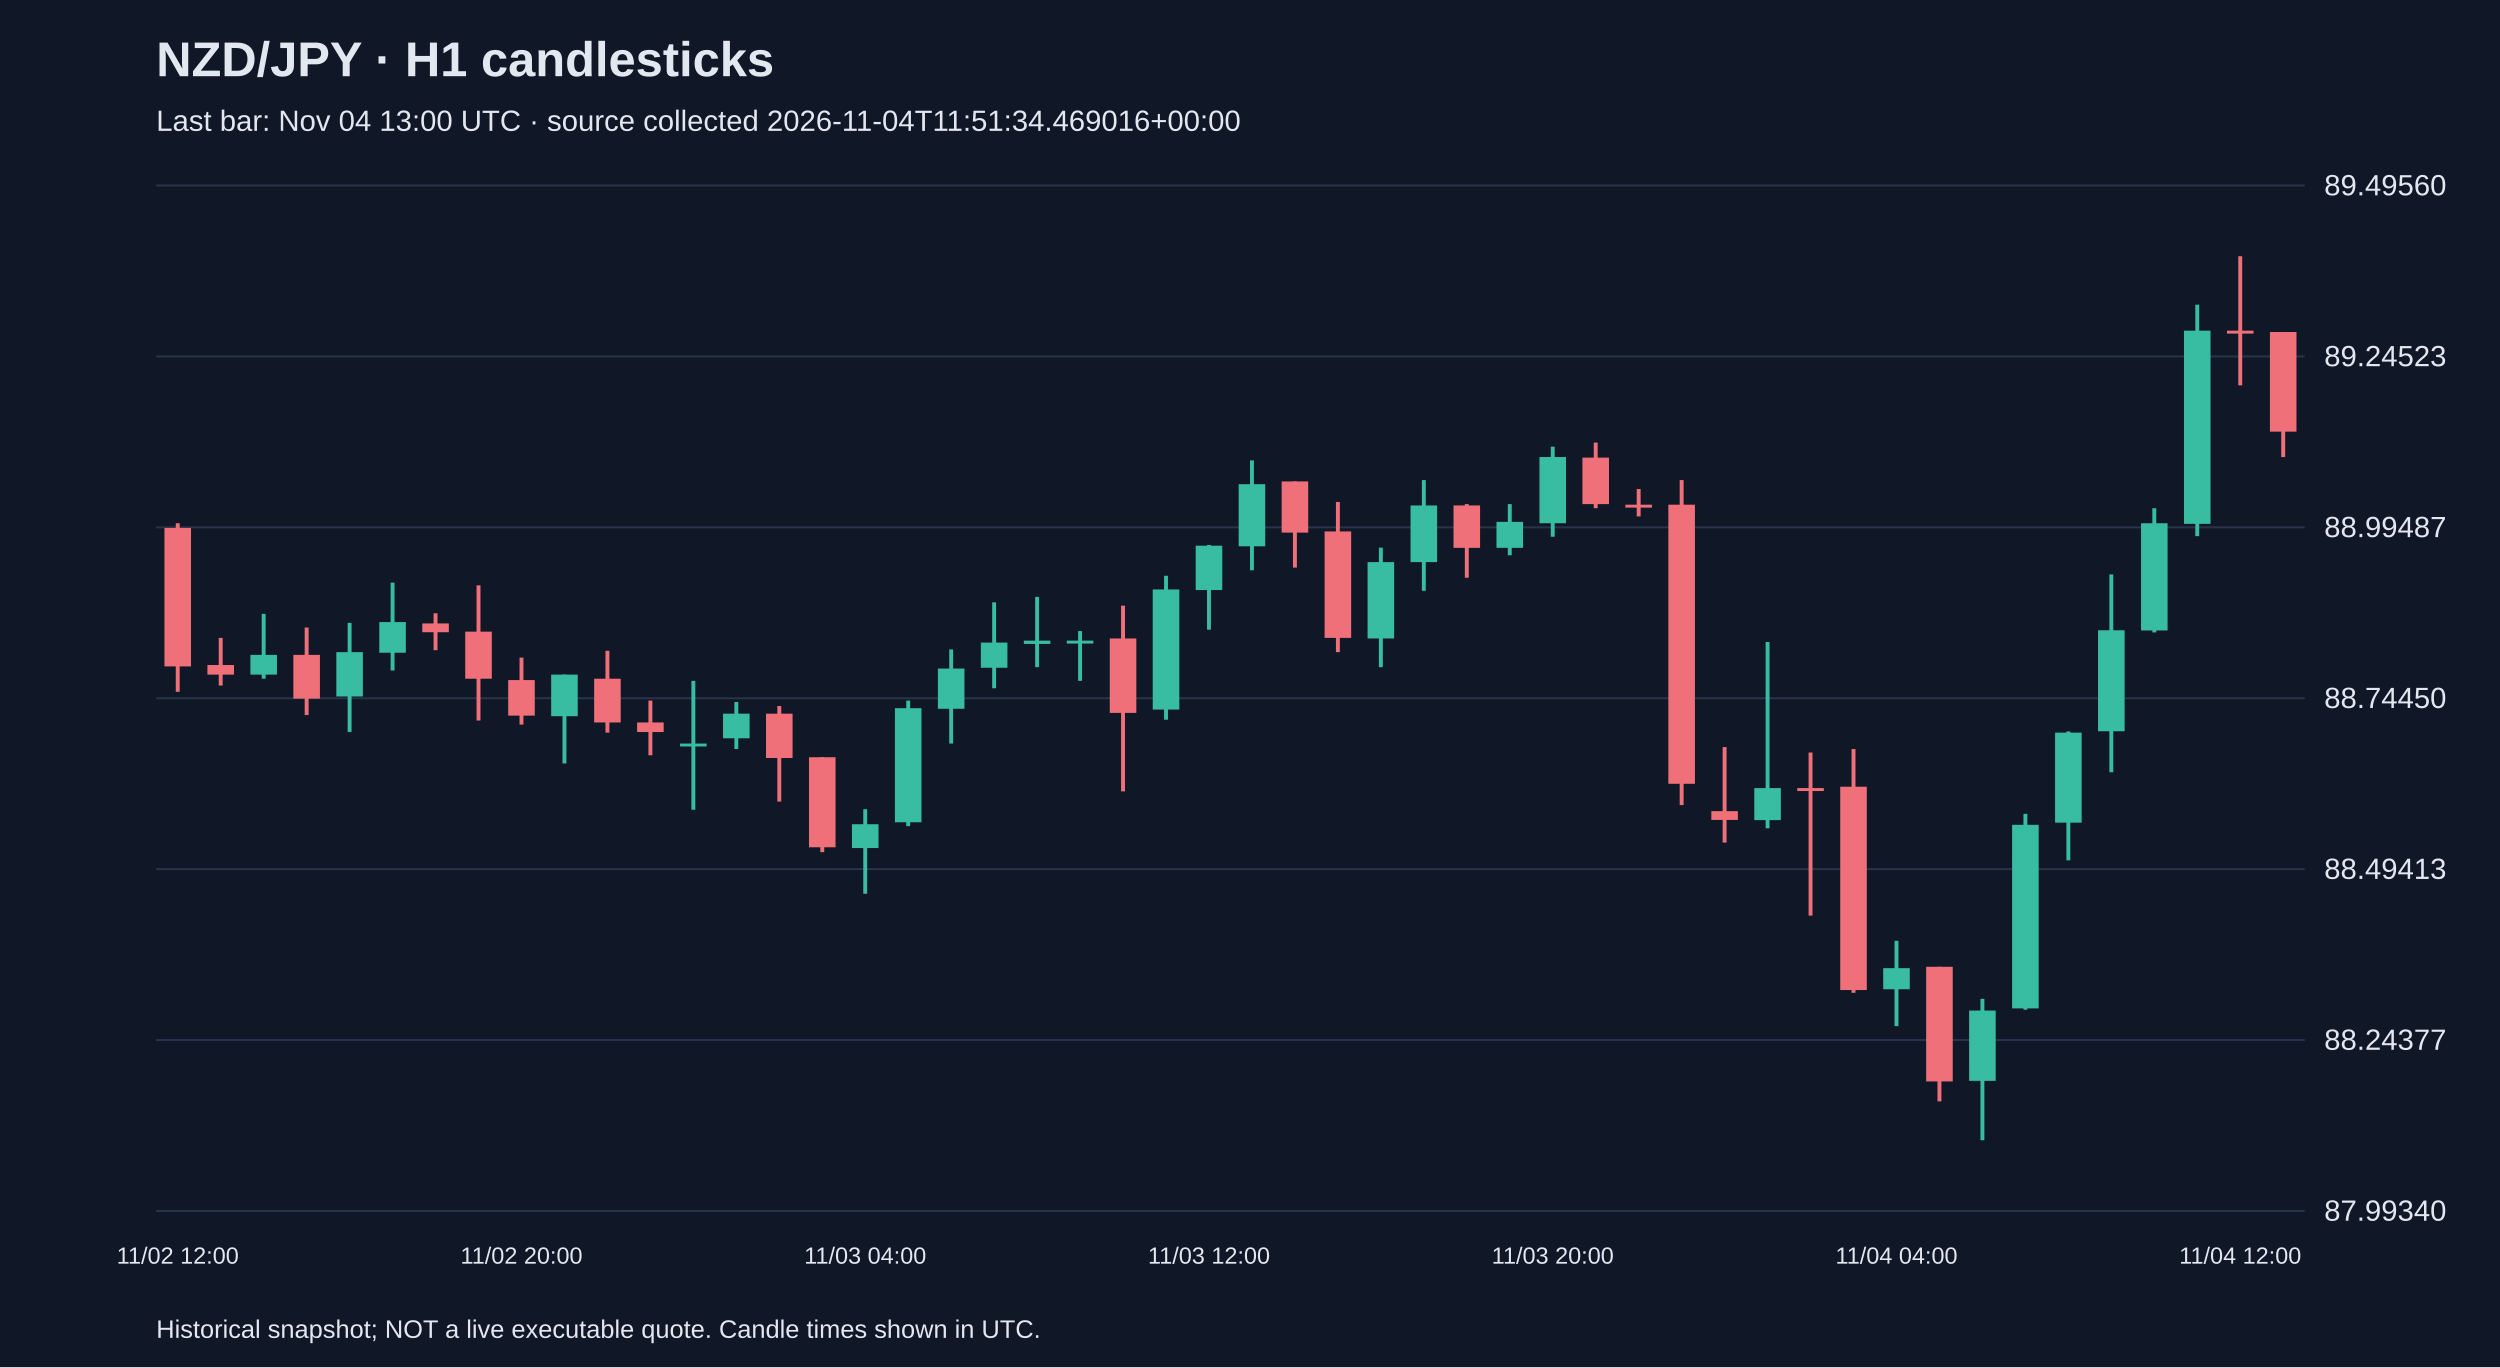
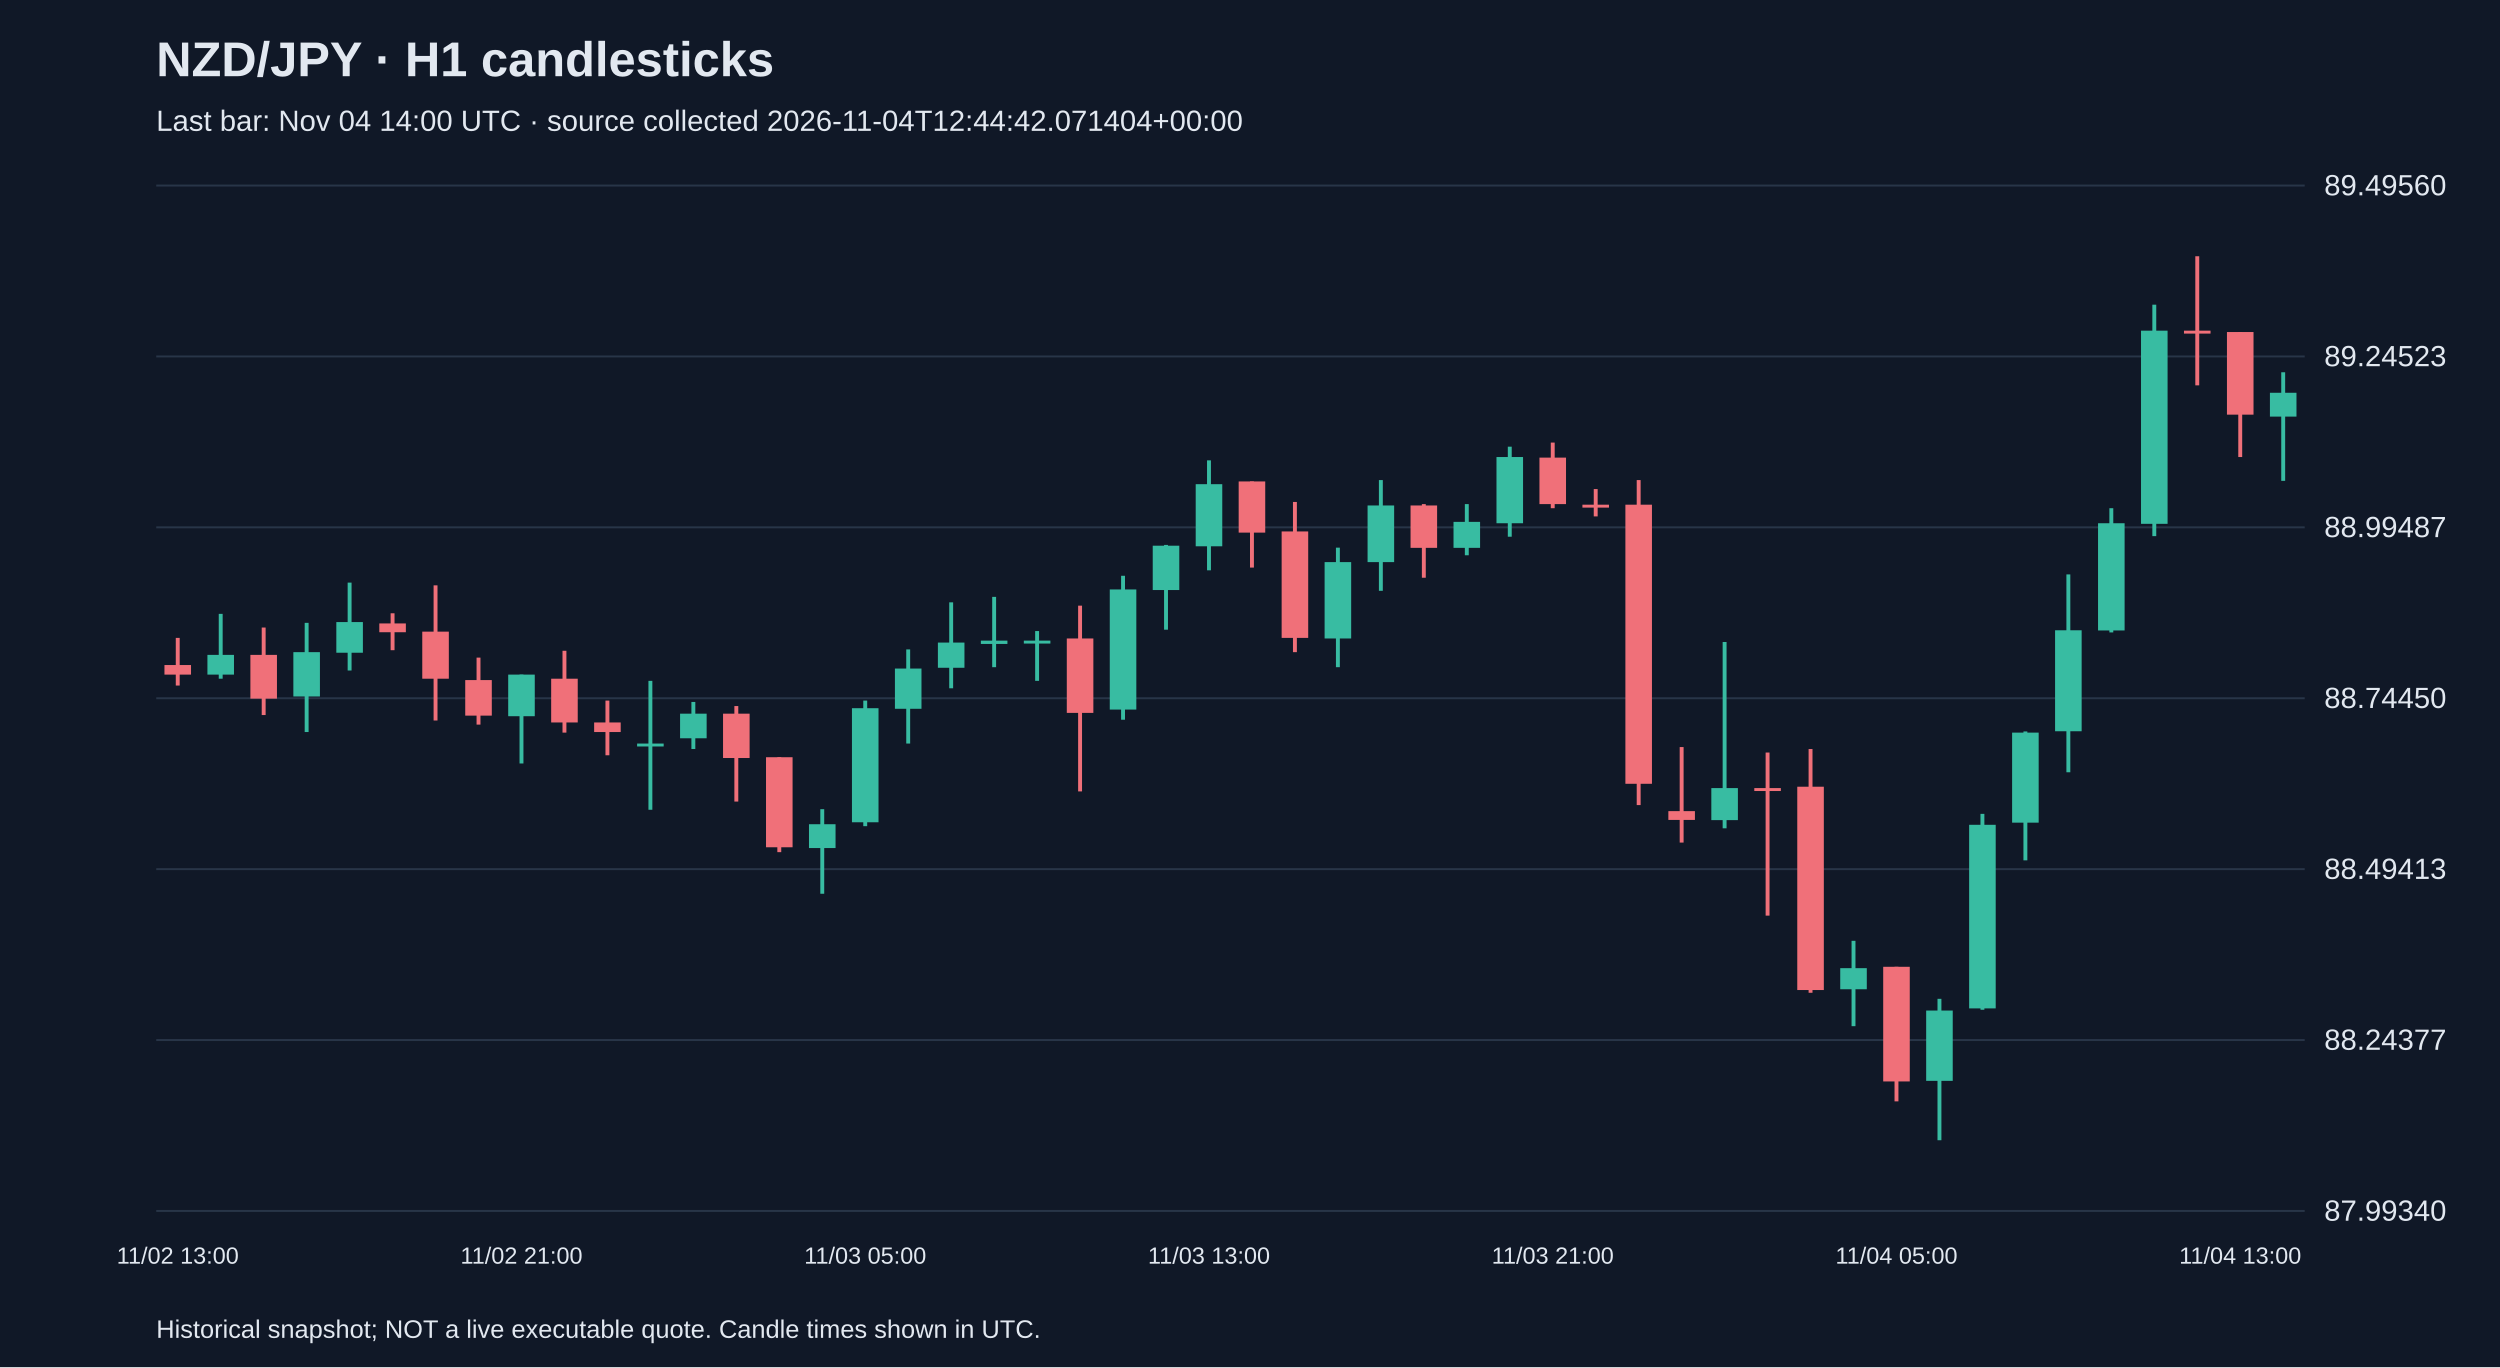
<svg xmlns="http://www.w3.org/2000/svg" viewBox="0 0 1280 700">
  <rect width="100%" height="100%" fill="#101827" />
  <style>text{font-family:Arial,sans-serif;fill:#e2e8f0}</style>
  <text x="80" y="39" font-size="25" font-weight="bold">NZD/JPY · H1 candlesticks</text>
-   <text x="80" y="67" font-size="15" fill="#a6b1c5">Last bar: Nov 04 13:00 UTC · source collected 2026-11-04T11:51:34.469016+00:00</text>
+   <text x="80" y="67" font-size="15" fill="#a6b1c5">Last bar: Nov 04 14:00 UTC · source collected 2026-11-04T12:44:42.071404+00:00</text>
  <line x1="80" y1="620.0" x2="1180" y2="620.0" stroke="#283548" />
  <text x="1190" y="625.0" font-size="15">87.99340</text>
  <line x1="80" y1="532.5" x2="1180" y2="532.5" stroke="#283548" />
  <text x="1190" y="537.5" font-size="15">88.24377</text>
  <line x1="80" y1="445.0" x2="1180" y2="445.0" stroke="#283548" />
  <text x="1190" y="450.0" font-size="15">88.49413</text>
  <line x1="80" y1="357.5" x2="1180" y2="357.5" stroke="#283548" />
  <text x="1190" y="362.5" font-size="15">88.74450</text>
  <line x1="80" y1="270.0" x2="1180" y2="270.0" stroke="#283548" />
  <text x="1190" y="275.0" font-size="15">88.99487</text>
  <line x1="80" y1="182.5" x2="1180" y2="182.5" stroke="#283548" />
  <text x="1190" y="187.5" font-size="15">89.24523</text>
  <line x1="80" y1="95.0" x2="1180" y2="95.0" stroke="#283548" />
  <text x="1190" y="100.0" font-size="15">89.49560</text>
-   <line x1="91.0" y1="267.9" x2="91.0" y2="354.2" stroke="#f07079" stroke-width="2" />
-   <rect x="84.2" y="270.3" width="13.6" height="70.9" fill="#f07079" />
-   <text x="91.0" y="647" text-anchor="middle" font-size="12">11/02 12:00</text>
-   <line x1="113.0" y1="326.6" x2="113.0" y2="351.0" stroke="#f07079" stroke-width="2" />
-   <rect x="106.2" y="340.5" width="13.6" height="4.9" fill="#f07079" />
-   <line x1="135.0" y1="314.3" x2="135.0" y2="347.5" stroke="#38bca2" stroke-width="2" />
-   <rect x="128.2" y="335.3" width="13.6" height="10.1" fill="#38bca2" />
-   <line x1="157.0" y1="321.3" x2="157.0" y2="366.1" stroke="#f07079" stroke-width="2" />
-   <rect x="150.2" y="335.3" width="13.6" height="22.4" fill="#f07079" />
-   <line x1="179.0" y1="318.9" x2="179.0" y2="374.8" stroke="#38bca2" stroke-width="2" />
-   <rect x="172.2" y="333.9" width="13.6" height="22.7" fill="#38bca2" />
-   <line x1="201.0" y1="298.3" x2="201.0" y2="343.3" stroke="#38bca2" stroke-width="2" />
-   <rect x="194.2" y="318.5" width="13.6" height="15.7" fill="#38bca2" />
-   <line x1="223.0" y1="314.0" x2="223.0" y2="332.9" stroke="#f07079" stroke-width="2" />
-   <rect x="216.2" y="319.2" width="13.6" height="4.5" fill="#f07079" />
-   <line x1="245.0" y1="299.7" x2="245.0" y2="368.9" stroke="#f07079" stroke-width="2" />
-   <rect x="238.2" y="323.4" width="13.6" height="24.1" fill="#f07079" />
-   <line x1="267.0" y1="336.7" x2="267.0" y2="371.0" stroke="#f07079" stroke-width="2" />
-   <rect x="260.2" y="348.2" width="13.6" height="18.2" fill="#f07079" />
-   <text x="267.0" y="647" text-anchor="middle" font-size="12">11/02 20:00</text>
-   <line x1="289.0" y1="345.4" x2="289.0" y2="390.9" stroke="#38bca2" stroke-width="2" />
-   <rect x="282.2" y="345.4" width="13.6" height="21.3" fill="#38bca2" />
-   <line x1="311.0" y1="333.2" x2="311.0" y2="375.1" stroke="#f07079" stroke-width="2" />
-   <rect x="304.2" y="347.5" width="13.6" height="22.4" fill="#f07079" />
-   <line x1="333.0" y1="358.7" x2="333.0" y2="386.7" stroke="#f07079" stroke-width="2" />
-   <rect x="326.2" y="369.9" width="13.6" height="4.9" fill="#f07079" />
-   <line x1="355.0" y1="348.6" x2="355.0" y2="414.6" stroke="#38bca2" stroke-width="2" />
-   <rect x="348.2" y="380.7" width="13.6" height="1.5" fill="#38bca2" />
-   <line x1="377.0" y1="359.4" x2="377.0" y2="383.5" stroke="#38bca2" stroke-width="2" />
-   <rect x="370.2" y="365.4" width="13.6" height="12.6" fill="#38bca2" />
-   <line x1="399.0" y1="361.5" x2="399.0" y2="410.4" stroke="#f07079" stroke-width="2" />
-   <rect x="392.2" y="365.4" width="13.6" height="22.7" fill="#f07079" />
-   <line x1="421.0" y1="387.7" x2="421.0" y2="436.3" stroke="#f07079" stroke-width="2" />
-   <rect x="414.2" y="387.7" width="13.6" height="46.1" fill="#f07079" />
-   <line x1="443.0" y1="414.3" x2="443.0" y2="457.6" stroke="#38bca2" stroke-width="2" />
-   <rect x="436.2" y="422.0" width="13.6" height="12.2" fill="#38bca2" />
-   <text x="443.0" y="647" text-anchor="middle" font-size="12">11/03 04:00</text>
-   <line x1="465.0" y1="358.7" x2="465.0" y2="423.0" stroke="#38bca2" stroke-width="2" />
-   <rect x="458.2" y="362.6" width="13.6" height="58.4" fill="#38bca2" />
-   <line x1="487.0" y1="332.5" x2="487.0" y2="380.7" stroke="#38bca2" stroke-width="2" />
-   <rect x="480.2" y="342.3" width="13.6" height="20.6" fill="#38bca2" />
-   <line x1="509.0" y1="308.4" x2="509.0" y2="352.4" stroke="#38bca2" stroke-width="2" />
-   <rect x="502.2" y="329.0" width="13.6" height="12.9" fill="#38bca2" />
-   <line x1="531.0" y1="305.6" x2="531.0" y2="341.6" stroke="#38bca2" stroke-width="2" />
-   <rect x="524.2" y="328.0" width="13.6" height="1.7" fill="#38bca2" />
-   <line x1="553.0" y1="323.1" x2="553.0" y2="348.6" stroke="#38bca2" stroke-width="2" />
-   <rect x="546.2" y="328.0" width="13.6" height="1.5" fill="#38bca2" />
-   <line x1="575.0" y1="310.1" x2="575.0" y2="405.2" stroke="#f07079" stroke-width="2" />
-   <rect x="568.2" y="326.9" width="13.6" height="38.1" fill="#f07079" />
-   <line x1="597.0" y1="294.8" x2="597.0" y2="368.5" stroke="#38bca2" stroke-width="2" />
-   <rect x="590.2" y="301.8" width="13.6" height="61.5" fill="#38bca2" />
-   <line x1="619.0" y1="279.0" x2="619.0" y2="322.4" stroke="#38bca2" stroke-width="2" />
-   <rect x="612.2" y="279.4" width="13.6" height="22.7" fill="#38bca2" />
-   <text x="619.0" y="647" text-anchor="middle" font-size="12">11/03 12:00</text>
-   <line x1="641.0" y1="235.7" x2="641.0" y2="292.0" stroke="#38bca2" stroke-width="2" />
-   <rect x="634.2" y="247.9" width="13.6" height="31.8" fill="#38bca2" />
-   <line x1="663.0" y1="246.5" x2="663.0" y2="290.6" stroke="#f07079" stroke-width="2" />
-   <rect x="656.2" y="246.5" width="13.6" height="26.2" fill="#f07079" />
-   <line x1="685.0" y1="257.0" x2="685.0" y2="333.9" stroke="#f07079" stroke-width="2" />
-   <rect x="678.2" y="272.1" width="13.6" height="54.5" fill="#f07079" />
-   <line x1="707.0" y1="280.4" x2="707.0" y2="341.6" stroke="#38bca2" stroke-width="2" />
-   <rect x="700.2" y="287.8" width="13.6" height="39.1" fill="#38bca2" />
-   <line x1="729.0" y1="245.8" x2="729.0" y2="302.5" stroke="#38bca2" stroke-width="2" />
-   <rect x="722.2" y="258.8" width="13.6" height="29.0" fill="#38bca2" />
-   <line x1="751.0" y1="258.1" x2="751.0" y2="295.8" stroke="#f07079" stroke-width="2" />
-   <rect x="744.2" y="258.8" width="13.6" height="21.7" fill="#f07079" />
-   <line x1="773.0" y1="258.1" x2="773.0" y2="284.3" stroke="#38bca2" stroke-width="2" />
-   <rect x="766.2" y="267.2" width="13.6" height="13.3" fill="#38bca2" />
-   <line x1="795.0" y1="228.7" x2="795.0" y2="274.8" stroke="#38bca2" stroke-width="2" />
-   <rect x="788.2" y="234.0" width="13.6" height="33.9" fill="#38bca2" />
-   <text x="795.0" y="647" text-anchor="middle" font-size="12">11/03 20:00</text>
-   <line x1="817.0" y1="226.6" x2="817.0" y2="260.2" stroke="#f07079" stroke-width="2" />
-   <rect x="810.2" y="234.3" width="13.6" height="23.8" fill="#f07079" />
-   <line x1="839.0" y1="250.4" x2="839.0" y2="264.4" stroke="#f07079" stroke-width="2" />
-   <rect x="832.2" y="258.4" width="13.6" height="1.5" fill="#f07079" />
-   <line x1="861.0" y1="245.8" x2="861.0" y2="412.2" stroke="#f07079" stroke-width="2" />
-   <rect x="854.2" y="258.4" width="13.6" height="142.9" fill="#f07079" />
-   <line x1="883.0" y1="382.5" x2="883.0" y2="431.4" stroke="#f07079" stroke-width="2" />
-   <rect x="876.2" y="415.3" width="13.6" height="4.5" fill="#f07079" />
-   <line x1="905.0" y1="328.7" x2="905.0" y2="424.1" stroke="#38bca2" stroke-width="2" />
-   <rect x="898.2" y="403.5" width="13.6" height="16.4" fill="#38bca2" />
-   <line x1="927.0" y1="385.3" x2="927.0" y2="468.8" stroke="#f07079" stroke-width="2" />
-   <rect x="920.2" y="403.5" width="13.6" height="1.5" fill="#f07079" />
-   <line x1="949.0" y1="383.5" x2="949.0" y2="508.3" stroke="#f07079" stroke-width="2" />
-   <rect x="942.2" y="402.8" width="13.6" height="104.1" fill="#f07079" />
-   <line x1="971.0" y1="481.7" x2="971.0" y2="525.4" stroke="#38bca2" stroke-width="2" />
-   <rect x="964.2" y="495.7" width="13.6" height="10.8" fill="#38bca2" />
-   <text x="971.0" y="647" text-anchor="middle" font-size="12">11/04 04:00</text>
-   <line x1="993.0" y1="495.0" x2="993.0" y2="563.9" stroke="#f07079" stroke-width="2" />
-   <rect x="986.2" y="495.0" width="13.6" height="58.7" fill="#f07079" />
-   <line x1="1015.0" y1="511.4" x2="1015.0" y2="583.8" stroke="#38bca2" stroke-width="2" />
-   <rect x="1008.2" y="517.4" width="13.6" height="36.0" fill="#38bca2" />
-   <line x1="1037.0" y1="416.7" x2="1037.0" y2="517.0" stroke="#38bca2" stroke-width="2" />
-   <rect x="1030.2" y="422.3" width="13.6" height="94.0" fill="#38bca2" />
-   <line x1="1059.0" y1="374.5" x2="1059.0" y2="440.5" stroke="#38bca2" stroke-width="2" />
-   <rect x="1052.2" y="375.1" width="13.6" height="46.1" fill="#38bca2" />
-   <line x1="1081.0" y1="294.1" x2="1081.0" y2="395.4" stroke="#38bca2" stroke-width="2" />
-   <rect x="1074.2" y="322.7" width="13.6" height="51.7" fill="#38bca2" />
-   <line x1="1103.0" y1="260.2" x2="1103.0" y2="323.8" stroke="#38bca2" stroke-width="2" />
-   <rect x="1096.2" y="267.9" width="13.6" height="54.9" fill="#38bca2" />
-   <line x1="1125.0" y1="156.0" x2="1125.0" y2="274.5" stroke="#38bca2" stroke-width="2" />
-   <rect x="1118.2" y="169.3" width="13.6" height="98.9" fill="#38bca2" />
-   <line x1="1147.0" y1="131.2" x2="1147.0" y2="197.3" stroke="#f07079" stroke-width="2" />
-   <rect x="1140.2" y="169.3" width="13.6" height="1.5" fill="#f07079" />
-   <text x="1147.0" y="647" text-anchor="middle" font-size="12">11/04 12:00</text>
-   <line x1="1169.0" y1="170.0" x2="1169.0" y2="234.0" stroke="#f07079" stroke-width="2" />
-   <rect x="1162.2" y="170.0" width="13.6" height="51.0" fill="#f07079" />
+   <line x1="91.0" y1="326.6" x2="91.0" y2="351.0" stroke="#f07079" stroke-width="2" />
+   <rect x="84.2" y="340.5" width="13.6" height="4.9" fill="#f07079" />
+   <text x="91.0" y="647" text-anchor="middle" font-size="12">11/02 13:00</text>
+   <line x1="113.0" y1="314.3" x2="113.0" y2="347.5" stroke="#38bca2" stroke-width="2" />
+   <rect x="106.2" y="335.3" width="13.6" height="10.1" fill="#38bca2" />
+   <line x1="135.0" y1="321.3" x2="135.0" y2="366.1" stroke="#f07079" stroke-width="2" />
+   <rect x="128.2" y="335.3" width="13.6" height="22.4" fill="#f07079" />
+   <line x1="157.0" y1="318.9" x2="157.0" y2="374.8" stroke="#38bca2" stroke-width="2" />
+   <rect x="150.2" y="333.9" width="13.6" height="22.7" fill="#38bca2" />
+   <line x1="179.0" y1="298.3" x2="179.0" y2="343.3" stroke="#38bca2" stroke-width="2" />
+   <rect x="172.2" y="318.5" width="13.6" height="15.7" fill="#38bca2" />
+   <line x1="201.0" y1="314.0" x2="201.0" y2="332.9" stroke="#f07079" stroke-width="2" />
+   <rect x="194.2" y="319.2" width="13.6" height="4.5" fill="#f07079" />
+   <line x1="223.0" y1="299.7" x2="223.0" y2="368.9" stroke="#f07079" stroke-width="2" />
+   <rect x="216.2" y="323.4" width="13.6" height="24.1" fill="#f07079" />
+   <line x1="245.0" y1="336.7" x2="245.0" y2="371.0" stroke="#f07079" stroke-width="2" />
+   <rect x="238.2" y="348.2" width="13.6" height="18.2" fill="#f07079" />
+   <line x1="267.0" y1="345.4" x2="267.0" y2="390.9" stroke="#38bca2" stroke-width="2" />
+   <rect x="260.2" y="345.4" width="13.6" height="21.3" fill="#38bca2" />
+   <text x="267.0" y="647" text-anchor="middle" font-size="12">11/02 21:00</text>
+   <line x1="289.0" y1="333.2" x2="289.0" y2="375.1" stroke="#f07079" stroke-width="2" />
+   <rect x="282.2" y="347.5" width="13.6" height="22.4" fill="#f07079" />
+   <line x1="311.0" y1="358.7" x2="311.0" y2="386.7" stroke="#f07079" stroke-width="2" />
+   <rect x="304.2" y="369.9" width="13.6" height="4.9" fill="#f07079" />
+   <line x1="333.0" y1="348.6" x2="333.0" y2="414.6" stroke="#38bca2" stroke-width="2" />
+   <rect x="326.2" y="380.7" width="13.6" height="1.5" fill="#38bca2" />
+   <line x1="355.0" y1="359.4" x2="355.0" y2="383.5" stroke="#38bca2" stroke-width="2" />
+   <rect x="348.2" y="365.4" width="13.6" height="12.6" fill="#38bca2" />
+   <line x1="377.0" y1="361.5" x2="377.0" y2="410.4" stroke="#f07079" stroke-width="2" />
+   <rect x="370.2" y="365.4" width="13.6" height="22.7" fill="#f07079" />
+   <line x1="399.0" y1="387.7" x2="399.0" y2="436.3" stroke="#f07079" stroke-width="2" />
+   <rect x="392.2" y="387.7" width="13.6" height="46.1" fill="#f07079" />
+   <line x1="421.0" y1="414.3" x2="421.0" y2="457.6" stroke="#38bca2" stroke-width="2" />
+   <rect x="414.2" y="422.0" width="13.6" height="12.2" fill="#38bca2" />
+   <line x1="443.0" y1="358.7" x2="443.0" y2="423.0" stroke="#38bca2" stroke-width="2" />
+   <rect x="436.2" y="362.6" width="13.6" height="58.4" fill="#38bca2" />
+   <text x="443.0" y="647" text-anchor="middle" font-size="12">11/03 05:00</text>
+   <line x1="465.0" y1="332.5" x2="465.0" y2="380.7" stroke="#38bca2" stroke-width="2" />
+   <rect x="458.2" y="342.3" width="13.6" height="20.6" fill="#38bca2" />
+   <line x1="487.0" y1="308.4" x2="487.0" y2="352.4" stroke="#38bca2" stroke-width="2" />
+   <rect x="480.2" y="329.0" width="13.6" height="12.9" fill="#38bca2" />
+   <line x1="509.0" y1="305.6" x2="509.0" y2="341.6" stroke="#38bca2" stroke-width="2" />
+   <rect x="502.2" y="328.0" width="13.6" height="1.7" fill="#38bca2" />
+   <line x1="531.0" y1="323.1" x2="531.0" y2="348.6" stroke="#38bca2" stroke-width="2" />
+   <rect x="524.2" y="328.0" width="13.6" height="1.5" fill="#38bca2" />
+   <line x1="553.0" y1="310.1" x2="553.0" y2="405.2" stroke="#f07079" stroke-width="2" />
+   <rect x="546.2" y="326.9" width="13.6" height="38.1" fill="#f07079" />
+   <line x1="575.0" y1="294.8" x2="575.0" y2="368.5" stroke="#38bca2" stroke-width="2" />
+   <rect x="568.2" y="301.8" width="13.6" height="61.5" fill="#38bca2" />
+   <line x1="597.0" y1="279.0" x2="597.0" y2="322.4" stroke="#38bca2" stroke-width="2" />
+   <rect x="590.2" y="279.4" width="13.6" height="22.7" fill="#38bca2" />
+   <line x1="619.0" y1="235.7" x2="619.0" y2="292.0" stroke="#38bca2" stroke-width="2" />
+   <rect x="612.2" y="247.9" width="13.6" height="31.8" fill="#38bca2" />
+   <text x="619.0" y="647" text-anchor="middle" font-size="12">11/03 13:00</text>
+   <line x1="641.0" y1="246.5" x2="641.0" y2="290.6" stroke="#f07079" stroke-width="2" />
+   <rect x="634.2" y="246.5" width="13.6" height="26.2" fill="#f07079" />
+   <line x1="663.0" y1="257.0" x2="663.0" y2="333.9" stroke="#f07079" stroke-width="2" />
+   <rect x="656.2" y="272.1" width="13.6" height="54.5" fill="#f07079" />
+   <line x1="685.0" y1="280.4" x2="685.0" y2="341.6" stroke="#38bca2" stroke-width="2" />
+   <rect x="678.2" y="287.8" width="13.6" height="39.1" fill="#38bca2" />
+   <line x1="707.0" y1="245.8" x2="707.0" y2="302.5" stroke="#38bca2" stroke-width="2" />
+   <rect x="700.2" y="258.8" width="13.6" height="29.0" fill="#38bca2" />
+   <line x1="729.0" y1="258.1" x2="729.0" y2="295.8" stroke="#f07079" stroke-width="2" />
+   <rect x="722.2" y="258.8" width="13.6" height="21.7" fill="#f07079" />
+   <line x1="751.0" y1="258.1" x2="751.0" y2="284.3" stroke="#38bca2" stroke-width="2" />
+   <rect x="744.2" y="267.2" width="13.6" height="13.3" fill="#38bca2" />
+   <line x1="773.0" y1="228.7" x2="773.0" y2="274.8" stroke="#38bca2" stroke-width="2" />
+   <rect x="766.2" y="234.0" width="13.6" height="33.9" fill="#38bca2" />
+   <line x1="795.0" y1="226.6" x2="795.0" y2="260.2" stroke="#f07079" stroke-width="2" />
+   <rect x="788.2" y="234.3" width="13.6" height="23.8" fill="#f07079" />
+   <text x="795.0" y="647" text-anchor="middle" font-size="12">11/03 21:00</text>
+   <line x1="817.0" y1="250.4" x2="817.0" y2="264.4" stroke="#f07079" stroke-width="2" />
+   <rect x="810.2" y="258.4" width="13.6" height="1.5" fill="#f07079" />
+   <line x1="839.0" y1="245.8" x2="839.0" y2="412.2" stroke="#f07079" stroke-width="2" />
+   <rect x="832.2" y="258.4" width="13.6" height="142.9" fill="#f07079" />
+   <line x1="861.0" y1="382.5" x2="861.0" y2="431.4" stroke="#f07079" stroke-width="2" />
+   <rect x="854.2" y="415.3" width="13.6" height="4.5" fill="#f07079" />
+   <line x1="883.0" y1="328.7" x2="883.0" y2="424.1" stroke="#38bca2" stroke-width="2" />
+   <rect x="876.2" y="403.5" width="13.6" height="16.4" fill="#38bca2" />
+   <line x1="905.0" y1="385.3" x2="905.0" y2="468.8" stroke="#f07079" stroke-width="2" />
+   <rect x="898.2" y="403.5" width="13.6" height="1.5" fill="#f07079" />
+   <line x1="927.0" y1="383.5" x2="927.0" y2="508.3" stroke="#f07079" stroke-width="2" />
+   <rect x="920.2" y="402.8" width="13.6" height="104.1" fill="#f07079" />
+   <line x1="949.0" y1="481.7" x2="949.0" y2="525.4" stroke="#38bca2" stroke-width="2" />
+   <rect x="942.2" y="495.7" width="13.6" height="10.8" fill="#38bca2" />
+   <line x1="971.0" y1="495.0" x2="971.0" y2="563.9" stroke="#f07079" stroke-width="2" />
+   <rect x="964.2" y="495.0" width="13.6" height="58.7" fill="#f07079" />
+   <text x="971.0" y="647" text-anchor="middle" font-size="12">11/04 05:00</text>
+   <line x1="993.0" y1="511.4" x2="993.0" y2="583.8" stroke="#38bca2" stroke-width="2" />
+   <rect x="986.2" y="517.4" width="13.6" height="36.0" fill="#38bca2" />
+   <line x1="1015.0" y1="416.7" x2="1015.0" y2="517.0" stroke="#38bca2" stroke-width="2" />
+   <rect x="1008.2" y="422.3" width="13.6" height="94.0" fill="#38bca2" />
+   <line x1="1037.0" y1="374.5" x2="1037.0" y2="440.5" stroke="#38bca2" stroke-width="2" />
+   <rect x="1030.2" y="375.1" width="13.6" height="46.1" fill="#38bca2" />
+   <line x1="1059.0" y1="294.1" x2="1059.0" y2="395.4" stroke="#38bca2" stroke-width="2" />
+   <rect x="1052.2" y="322.7" width="13.6" height="51.7" fill="#38bca2" />
+   <line x1="1081.0" y1="260.2" x2="1081.0" y2="323.8" stroke="#38bca2" stroke-width="2" />
+   <rect x="1074.2" y="267.9" width="13.6" height="54.9" fill="#38bca2" />
+   <line x1="1103.0" y1="156.0" x2="1103.0" y2="274.5" stroke="#38bca2" stroke-width="2" />
+   <rect x="1096.2" y="169.3" width="13.6" height="98.9" fill="#38bca2" />
+   <line x1="1125.0" y1="131.2" x2="1125.0" y2="197.3" stroke="#f07079" stroke-width="2" />
+   <rect x="1118.2" y="169.3" width="13.6" height="1.5" fill="#f07079" />
+   <line x1="1147.0" y1="170.0" x2="1147.0" y2="234.0" stroke="#f07079" stroke-width="2" />
+   <rect x="1140.2" y="170.0" width="13.6" height="42.3" fill="#f07079" />
+   <text x="1147.0" y="647" text-anchor="middle" font-size="12">11/04 13:00</text>
+   <line x1="1169.0" y1="190.6" x2="1169.0" y2="246.2" stroke="#38bca2" stroke-width="2" />
+   <rect x="1162.2" y="201.1" width="13.6" height="12.2" fill="#38bca2" />
  <text x="80" y="685" font-size="13">Historical snapshot; NOT a live executable quote. Candle times shown in UTC.</text>
</svg>
